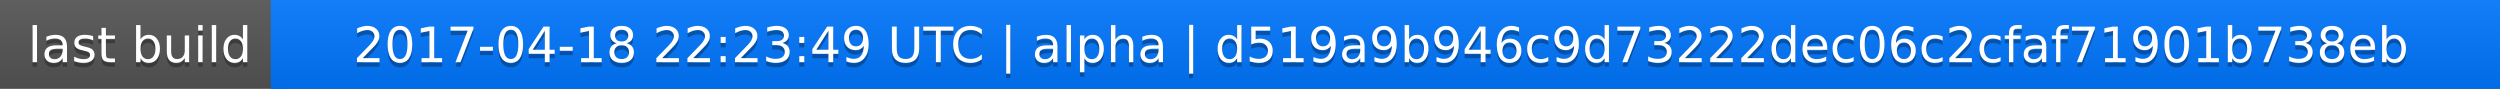
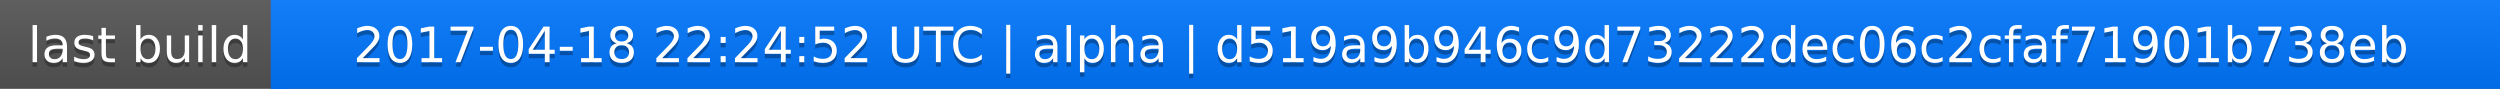
<svg xmlns="http://www.w3.org/2000/svg" width="563" height="20">
  <linearGradient id="a" x2="0" y2="100%">
    <stop offset="0" stop-color="#bbb" stop-opacity=".1" />
    <stop offset="1" stop-opacity=".1" />
  </linearGradient>
  <rect rx="0" width="563" height="20" fill="#555" />
  <rect rx="0" x="61" width="502" height="20" fill="#07f" />
  <path fill="#07f" d="M61 0h4v20h-4z" />
  <rect rx="0" width="563" height="20" fill="url(#a)" />
  <g fill="#fff" text-anchor="middle" font-family="DejaVu Sans,Verdana,Geneva,sans-serif" font-size="11">
    <text x="31.5" y="15" fill="#010101" fill-opacity=".3">last build</text>
    <text x="31.5" y="14">last build</text>
-     <text x="311" y="15" fill="#010101" fill-opacity=".3">2017-04-18 22:23:49 UTC | alpha | d519a9b946c9d73222dec06c2cfaf71901b738eb</text>
-     <text x="311" y="14">2017-04-18 22:23:49 UTC | alpha | d519a9b946c9d73222dec06c2cfaf71901b738eb</text>
+     <text x="311" y="15" fill="#010101" fill-opacity=".3">2017-04-18 22:24:52 UTC | alpha | d519a9b946c9d73222dec06c2cfaf71901b738eb</text>
+     <text x="311" y="14">2017-04-18 22:24:52 UTC | alpha | d519a9b946c9d73222dec06c2cfaf71901b738eb</text>
  </g>
</svg>
